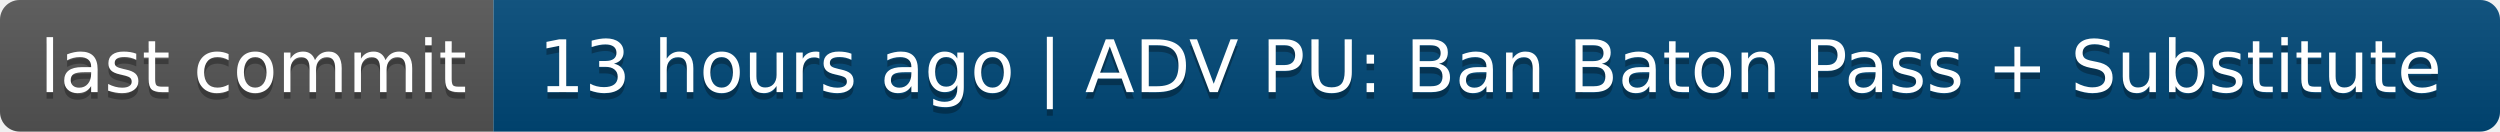
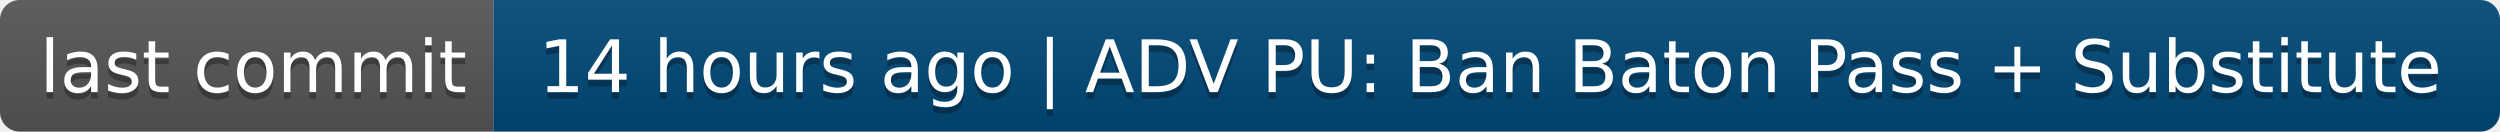
- <svg xmlns="http://www.w3.org/2000/svg" width="380" height="20" role="img" aria-label="last commit: 13 hours ago | ADV PU: Ban Baton Pass + Substitute">
+ <svg xmlns="http://www.w3.org/2000/svg" width="380" height="20" role="img" aria-label="last commit: 14 hours ago | ADV PU: Ban Baton Pass + Substitute">
  <linearGradient id="s" x2="0" y2="100%">
    <stop offset="0" stop-color="#bbb" stop-opacity=".1" />
    <stop offset="1" stop-opacity=".1" />
  </linearGradient>
  <clipPath id="r">
    <rect width="380" height="20" rx="3" fill="#fff" />
  </clipPath>
  <g clip-path="url(#r)">
    <rect width="75" height="20" fill="#555" />
    <rect x="75" width="305" height="20" fill="#004878" />
    <rect width="380" height="20" fill="url(#s)" />
  </g>
  <g fill="#fff" text-anchor="middle" font-family="Verdana,Geneva,DejaVu Sans,sans-serif" text-rendering="geometricPrecision" font-size="110">
    <text aria-hidden="true" x="385" y="150" fill="#010101" fill-opacity=".3" transform="scale(.1)" textLength="650">last commit</text>
    <text x="385" y="140" transform="scale(.1)" fill="#fff" textLength="650">last commit</text>
-     <text aria-hidden="true" x="2265" y="150" fill="#010101" fill-opacity=".3" transform="scale(.1)" textLength="2950">13 hours ago | ADV PU: Ban Baton Pass + Substitute</text>
-     <text x="2265" y="140" transform="scale(.1)" fill="#fff" textLength="2950">13 hours ago | ADV PU: Ban Baton Pass + Substitute</text>
+     <text aria-hidden="true" x="2265" y="150" fill="#010101" fill-opacity=".3" transform="scale(.1)" textLength="2950">14 hours ago | ADV PU: Ban Baton Pass + Substitute</text>
+     <text x="2265" y="140" transform="scale(.1)" fill="#fff" textLength="2950">14 hours ago | ADV PU: Ban Baton Pass + Substitute</text>
  </g>
</svg>
